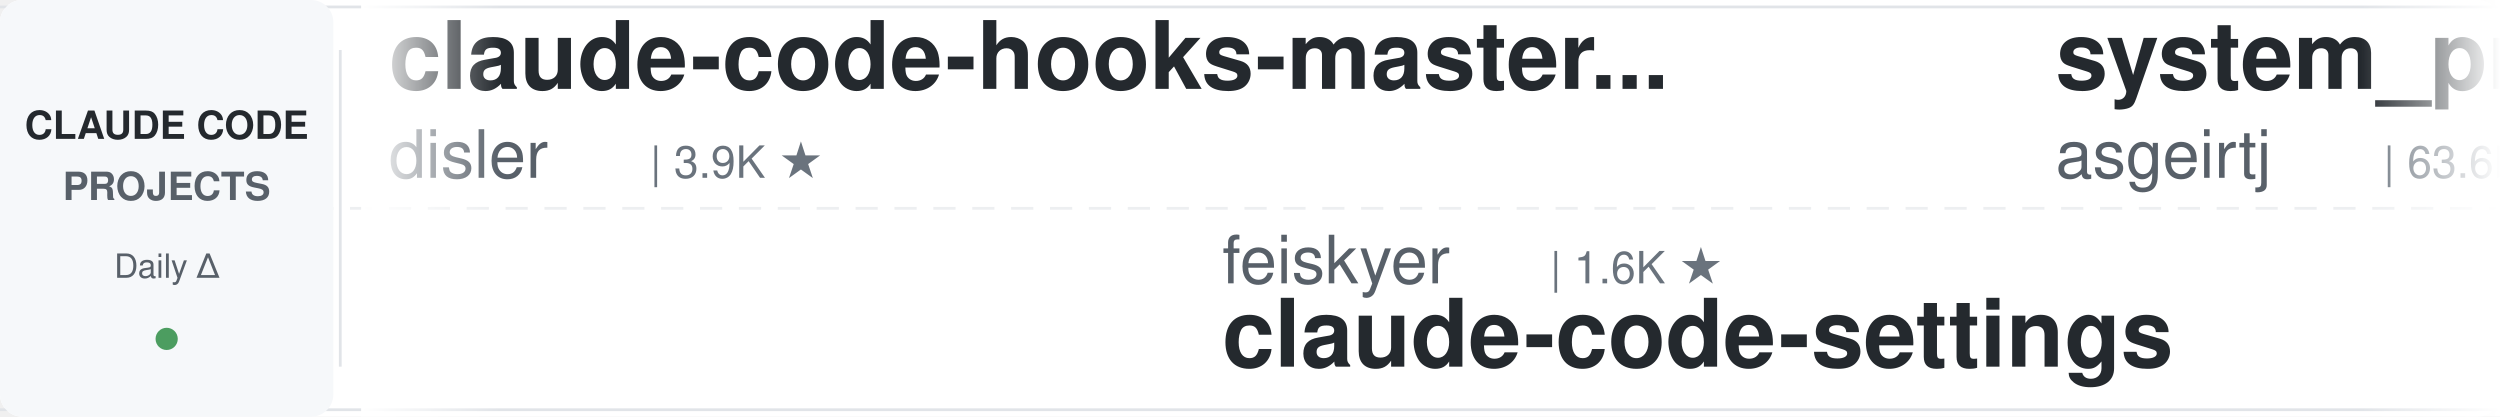
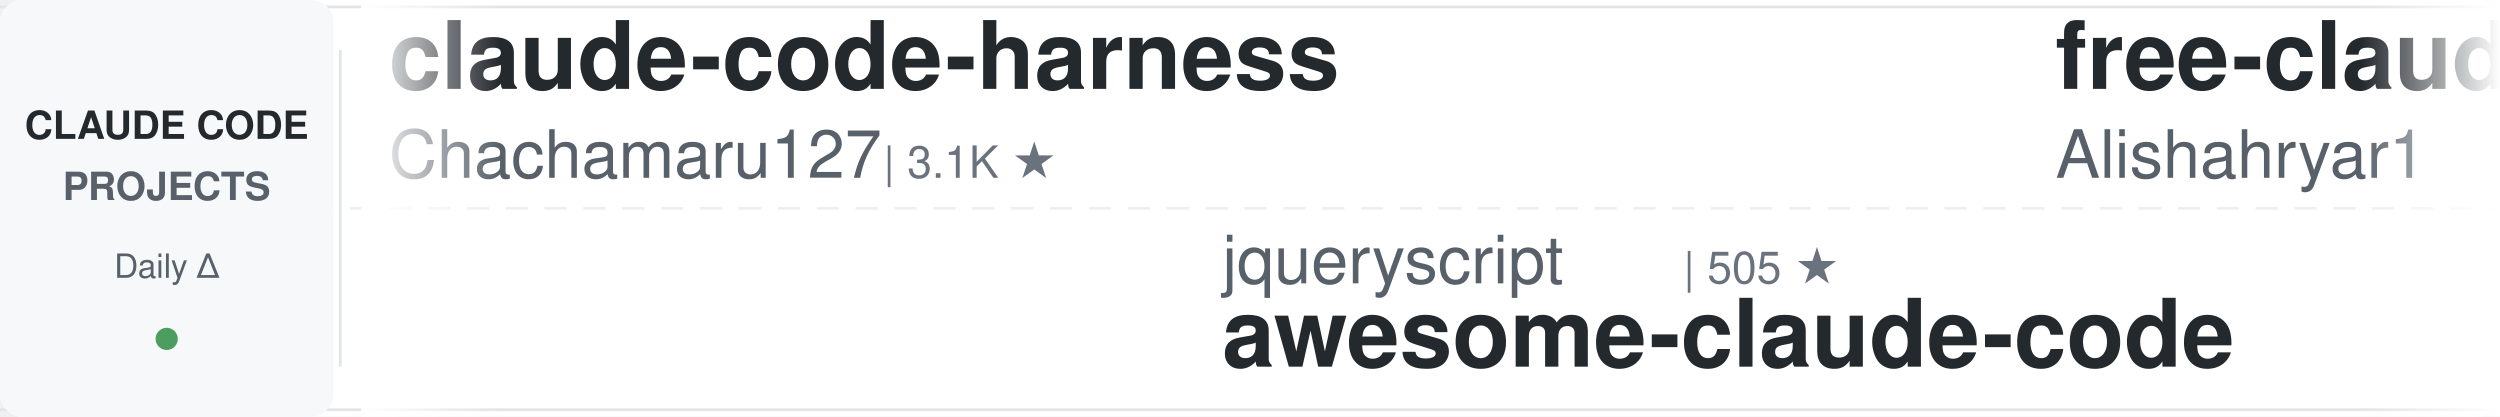
<svg xmlns="http://www.w3.org/2000/svg" width="900" height="150">
  <defs>
    <linearGradient id="leftFade" x1="0%" y1="0%" x2="100%" y2="0%">
      <stop offset="0%" style="stop-color:#ffffff;stop-opacity:1" />
      <stop offset="100%" style="stop-color:#ffffff;stop-opacity:0" />
    </linearGradient>
    <linearGradient id="rightFade" x1="0%" y1="0%" x2="100%" y2="0%">
      <stop offset="0%" style="stop-color:#ffffff;stop-opacity:0" />
      <stop offset="100%" style="stop-color:#ffffff;stop-opacity:1" />
    </linearGradient>
  </defs>
  <rect width="900" height="150" fill="#ffffff" rx="8" />
  <rect x="0" y="2" width="900" height="1" fill="#e1e4e8" />
  <rect x="0" y="147" width="900" height="1" fill="#e1e4e8" />
  <line x1="0" y1="75" x2="900" y2="75" stroke="#e1e4e8" stroke-width="1" stroke-dasharray="8 6" opacity="0.6" />
  <rect x="0" y="0" width="120" height="150" fill="#f6f8fa" rx="8" />
  <text x="60" y="50" font-family="-apple-system, BlinkMacSystemFont, 'Segoe UI', Helvetica, Arial, sans-serif" font-size="14" font-weight="600" fill="#24292e" text-anchor="middle">CLAUDE CODE</text>
  <text x="60" y="72" font-family="-apple-system, BlinkMacSystemFont, 'Segoe UI', Helvetica, Arial, sans-serif" font-size="14" font-weight="600" fill="#586069" text-anchor="middle">PROJECTS</text>
  <text x="60" y="100" font-family="-apple-system, BlinkMacSystemFont, 'Segoe UI', Helvetica, Arial, sans-serif" font-size="12" font-weight="500" fill="#586069" text-anchor="middle">Daily Δ</text>
  <circle cx="60" cy="122" r="4" fill="#22863a" opacity="0.8" />
  <rect x="122" y="18" width="1" height="114" fill="#e1e4e8" />
  <clipPath id="tickerClip">
    <rect x="130" y="0" width="770" height="150" />
  </clipPath>
  <g clip-path="url(#tickerClip)">
    <g id="tickerItems">
      <animateTransform attributeName="transform" attributeType="XML" type="translate" from="0 0" to="-3000 0" dur="54s" repeatCount="indefinite" />
      <g transform="translate(0, 0)">
-         <text x="140" y="32" font-family="-apple-system, BlinkMacSystemFont, 'Segoe UI', Helvetica, Arial, sans-serif" font-size="34" font-weight="600" fill="#24292e">claude-code-hooks-master...</text>
-         <text x="140" y="64" font-family="-apple-system, BlinkMacSystemFont, 'Segoe UI', Helvetica, Arial, sans-serif" font-size="24" font-weight="400" fill="#586069">disler</text>
-         <text x="234" y="64" font-family="-apple-system, BlinkMacSystemFont, 'Segoe UI', Helvetica, Arial, sans-serif" font-size="16" font-weight="500" fill="#6a737d">| 3.9K ★</text>
+         <text x="140" y="32" font-family="-apple-system, BlinkMacSystemFont, 'Segoe UI', Helvetica, Arial, sans-serif" font-size="34" font-weight="600" fill="#24292e">claude-code-harness</text>
+         <text x="140" y="64" font-family="-apple-system, BlinkMacSystemFont, 'Segoe UI', Helvetica, Arial, sans-serif" font-size="24" font-weight="400" fill="#586069">Chachamaru127</text>
+         <text x="318" y="64" font-family="-apple-system, BlinkMacSystemFont, 'Segoe UI', Helvetica, Arial, sans-serif" font-size="16" font-weight="500" fill="#6a737d">| 3.1K ★</text>
      </g>
      <g transform="translate(300, 0)">
-         <text x="140" y="102" font-family="-apple-system, BlinkMacSystemFont, 'Segoe UI', Helvetica, Arial, sans-serif" font-size="24" font-weight="400" fill="#586069">feiskyer</text>
-         <text x="258" y="102" font-family="-apple-system, BlinkMacSystemFont, 'Segoe UI', Helvetica, Arial, sans-serif" font-size="16" font-weight="500" fill="#6a737d">| 1.6K ★</text>
-         <text x="140" y="132" font-family="-apple-system, BlinkMacSystemFont, 'Segoe UI', Helvetica, Arial, sans-serif" font-size="34" font-weight="600" fill="#24292e">claude-code-settings</text>
+         <text x="140" y="102" font-family="-apple-system, BlinkMacSystemFont, 'Segoe UI', Helvetica, Arial, sans-serif" font-size="24" font-weight="400" fill="#586069">jqueryscript</text>
+         <text x="306" y="102" font-family="-apple-system, BlinkMacSystemFont, 'Segoe UI', Helvetica, Arial, sans-serif" font-size="16" font-weight="500" fill="#6a737d">| 505 ★</text>
+         <text x="140" y="132" font-family="-apple-system, BlinkMacSystemFont, 'Segoe UI', Helvetica, Arial, sans-serif" font-size="34" font-weight="600" fill="#24292e">awesome-claude-code</text>
      </g>
      <g transform="translate(600, 0)">
-         <text x="140" y="32" font-family="-apple-system, BlinkMacSystemFont, 'Segoe UI', Helvetica, Arial, sans-serif" font-size="34" font-weight="600" fill="#24292e">system_prompts_leaks</text>
-         <text x="140" y="64" font-family="-apple-system, BlinkMacSystemFont, 'Segoe UI', Helvetica, Arial, sans-serif" font-size="24" font-weight="400" fill="#586069">asgeirtj</text>
-         <text x="258" y="64" font-family="-apple-system, BlinkMacSystemFont, 'Segoe UI', Helvetica, Arial, sans-serif" font-size="16" font-weight="500" fill="#6a737d">| 63.6K ★</text>
+         <text x="140" y="32" font-family="-apple-system, BlinkMacSystemFont, 'Segoe UI', Helvetica, Arial, sans-serif" font-size="34" font-weight="600" fill="#24292e">free-claude-code</text>
+         <text x="140" y="64" font-family="-apple-system, BlinkMacSystemFont, 'Segoe UI', Helvetica, Arial, sans-serif" font-size="24" font-weight="400" fill="#586069">Alishahryar1</text>
+         <text x="306" y="64" font-family="-apple-system, BlinkMacSystemFont, 'Segoe UI', Helvetica, Arial, sans-serif" font-size="16" font-weight="500" fill="#6a737d">| 50.6K ★</text>
      </g>
      <g transform="translate(900, 0)">
-         <text x="140" y="102" font-family="-apple-system, BlinkMacSystemFont, 'Segoe UI', Helvetica, Arial, sans-serif" font-size="24" font-weight="400" fill="#586069">ccplugins</text>
-         <text x="270" y="102" font-family="-apple-system, BlinkMacSystemFont, 'Segoe UI', Helvetica, Arial, sans-serif" font-size="16" font-weight="500" fill="#6a737d">| 924 ★</text>
-         <text x="140" y="132" font-family="-apple-system, BlinkMacSystemFont, 'Segoe UI', Helvetica, Arial, sans-serif" font-size="34" font-weight="600" fill="#24292e">awesome-claude-code-plug...</text>
-       </g>
-       <g transform="translate(1200, 0)">
-         <text x="140" y="32" font-family="-apple-system, BlinkMacSystemFont, 'Segoe UI', Helvetica, Arial, sans-serif" font-size="34" font-weight="600" fill="#24292e">pi-vs-claude-code</text>
-         <text x="140" y="64" font-family="-apple-system, BlinkMacSystemFont, 'Segoe UI', Helvetica, Arial, sans-serif" font-size="24" font-weight="400" fill="#586069">disler</text>
-         <text x="234" y="64" font-family="-apple-system, BlinkMacSystemFont, 'Segoe UI', Helvetica, Arial, sans-serif" font-size="16" font-weight="500" fill="#6a737d">| 1.6K ★</text>
-       </g>
-       <g transform="translate(1500, 0)">
-         <text x="140" y="102" font-family="-apple-system, BlinkMacSystemFont, 'Segoe UI', Helvetica, Arial, sans-serif" font-size="24" font-weight="400" fill="#586069">Piebald-AI</text>
-         <text x="282" y="102" font-family="-apple-system, BlinkMacSystemFont, 'Segoe UI', Helvetica, Arial, sans-serif" font-size="16" font-weight="500" fill="#6a737d">| 12.5K ★</text>
-         <text x="140" y="132" font-family="-apple-system, BlinkMacSystemFont, 'Segoe UI', Helvetica, Arial, sans-serif" font-size="34" font-weight="600" fill="#24292e">claude-code-system-promp...</text>
-       </g>
-       <g transform="translate(1800, 0)">
-         <text x="140" y="32" font-family="-apple-system, BlinkMacSystemFont, 'Segoe UI', Helvetica, Arial, sans-serif" font-size="34" font-weight="600" fill="#24292e">claude-code-source</text>
-         <text x="140" y="64" font-family="-apple-system, BlinkMacSystemFont, 'Segoe UI', Helvetica, Arial, sans-serif" font-size="24" font-weight="400" fill="#586069">AprilNEA</text>
-         <text x="258" y="64" font-family="-apple-system, BlinkMacSystemFont, 'Segoe UI', Helvetica, Arial, sans-serif" font-size="16" font-weight="500" fill="#6a737d">| 391 ★</text>
-       </g>
-       <g transform="translate(2100, 0)">
        <text x="140" y="102" font-family="-apple-system, BlinkMacSystemFont, 'Segoe UI', Helvetica, Arial, sans-serif" font-size="24" font-weight="400" fill="#586069">krusemediallc</text>
        <text x="318" y="102" font-family="-apple-system, BlinkMacSystemFont, 'Segoe UI', Helvetica, Arial, sans-serif" font-size="16" font-weight="500" fill="#6a737d">| 1.4K ★</text>
        <text x="140" y="132" font-family="-apple-system, BlinkMacSystemFont, 'Segoe UI', Helvetica, Arial, sans-serif" font-size="34" font-weight="600" fill="#24292e">arcads-claude-code</text>
      </g>
+       <g transform="translate(1200, 0)">
+         <text x="140" y="32" font-family="-apple-system, BlinkMacSystemFont, 'Segoe UI', Helvetica, Arial, sans-serif" font-size="34" font-weight="600" fill="#24292e">Dive-into-Claude-Code</text>
+         <text x="140" y="64" font-family="-apple-system, BlinkMacSystemFont, 'Segoe UI', Helvetica, Arial, sans-serif" font-size="24" font-weight="400" fill="#586069">VILA-Lab</text>
+         <text x="258" y="64" font-family="-apple-system, BlinkMacSystemFont, 'Segoe UI', Helvetica, Arial, sans-serif" font-size="16" font-weight="500" fill="#6a737d">| 2.1K ★</text>
+       </g>
+       <g transform="translate(1500, 0)">
+         <text x="140" y="102" font-family="-apple-system, BlinkMacSystemFont, 'Segoe UI', Helvetica, Arial, sans-serif" font-size="24" font-weight="400" fill="#586069">disler</text>
+         <text x="234" y="102" font-family="-apple-system, BlinkMacSystemFont, 'Segoe UI', Helvetica, Arial, sans-serif" font-size="16" font-weight="500" fill="#6a737d">| 3.9K ★</text>
+         <text x="140" y="132" font-family="-apple-system, BlinkMacSystemFont, 'Segoe UI', Helvetica, Arial, sans-serif" font-size="34" font-weight="600" fill="#24292e">claude-code-hooks-master...</text>
+       </g>
+       <g transform="translate(1800, 0)">
+         <text x="140" y="32" font-family="-apple-system, BlinkMacSystemFont, 'Segoe UI', Helvetica, Arial, sans-serif" font-size="34" font-weight="600" fill="#24292e">skills</text>
+         <text x="140" y="64" font-family="-apple-system, BlinkMacSystemFont, 'Segoe UI', Helvetica, Arial, sans-serif" font-size="24" font-weight="400" fill="#586069">anthropics</text>
+         <text x="282" y="64" font-family="-apple-system, BlinkMacSystemFont, 'Segoe UI', Helvetica, Arial, sans-serif" font-size="16" font-weight="500" fill="#6a737d">| 171.9K ★</text>
+       </g>
+       <g transform="translate(2100, 0)">
+         <text x="140" y="102" font-family="-apple-system, BlinkMacSystemFont, 'Segoe UI', Helvetica, Arial, sans-serif" font-size="24" font-weight="400" fill="#586069">Pimzino</text>
+         <text x="246" y="102" font-family="-apple-system, BlinkMacSystemFont, 'Segoe UI', Helvetica, Arial, sans-serif" font-size="16" font-weight="500" fill="#6a737d">| 3.9K ★</text>
+         <text x="140" y="132" font-family="-apple-system, BlinkMacSystemFont, 'Segoe UI', Helvetica, Arial, sans-serif" font-size="34" font-weight="600" fill="#24292e">claude-code-spec-workflo...</text>
+       </g>
      <g transform="translate(2400, 0)">
-         <text x="140" y="32" font-family="-apple-system, BlinkMacSystemFont, 'Segoe UI', Helvetica, Arial, sans-serif" font-size="34" font-weight="600" fill="#24292e">oh-my-claudecode</text>
-         <text x="140" y="64" font-family="-apple-system, BlinkMacSystemFont, 'Segoe UI', Helvetica, Arial, sans-serif" font-size="24" font-weight="400" fill="#586069">Yeachan-Heo</text>
-         <text x="294" y="64" font-family="-apple-system, BlinkMacSystemFont, 'Segoe UI', Helvetica, Arial, sans-serif" font-size="16" font-weight="500" fill="#6a737d">| 38.8K ★</text>
+         <text x="140" y="32" font-family="-apple-system, BlinkMacSystemFont, 'Segoe UI', Helvetica, Arial, sans-serif" font-size="34" font-weight="600" fill="#24292e">claude-code-tudou</text>
+         <text x="140" y="64" font-family="-apple-system, BlinkMacSystemFont, 'Segoe UI', Helvetica, Arial, sans-serif" font-size="24" font-weight="400" fill="#586069">AICoderTudou</text>
+         <text x="306" y="64" font-family="-apple-system, BlinkMacSystemFont, 'Segoe UI', Helvetica, Arial, sans-serif" font-size="16" font-weight="500" fill="#6a737d">| 496 ★</text>
      </g>
      <g transform="translate(2700, 0)">
-         <text x="140" y="102" font-family="-apple-system, BlinkMacSystemFont, 'Segoe UI', Helvetica, Arial, sans-serif" font-size="24" font-weight="400" fill="#586069">Windy3f3f3f3f</text>
-         <text x="318" y="102" font-family="-apple-system, BlinkMacSystemFont, 'Segoe UI', Helvetica, Arial, sans-serif" font-size="16" font-weight="500" fill="#6a737d">| 3.5K ★</text>
-         <text x="140" y="132" font-family="-apple-system, BlinkMacSystemFont, 'Segoe UI', Helvetica, Arial, sans-serif" font-size="34" font-weight="600" fill="#24292e">how-claude-code-works</text>
+         <text x="140" y="102" font-family="-apple-system, BlinkMacSystemFont, 'Segoe UI', Helvetica, Arial, sans-serif" font-size="24" font-weight="400" fill="#586069">hangsman</text>
+         <text x="258" y="102" font-family="-apple-system, BlinkMacSystemFont, 'Segoe UI', Helvetica, Arial, sans-serif" font-size="16" font-weight="500" fill="#6a737d">| 791 ★</text>
+         <text x="140" y="132" font-family="-apple-system, BlinkMacSystemFont, 'Segoe UI', Helvetica, Arial, sans-serif" font-size="34" font-weight="600" fill="#24292e">claude-code-source</text>
      </g>
      <g transform="translate(3000, 0)">
-         <text x="140" y="32" font-family="-apple-system, BlinkMacSystemFont, 'Segoe UI', Helvetica, Arial, sans-serif" font-size="34" font-weight="600" fill="#24292e">claude-code-hooks-master...</text>
-         <text x="140" y="64" font-family="-apple-system, BlinkMacSystemFont, 'Segoe UI', Helvetica, Arial, sans-serif" font-size="24" font-weight="400" fill="#586069">disler</text>
-         <text x="234" y="64" font-family="-apple-system, BlinkMacSystemFont, 'Segoe UI', Helvetica, Arial, sans-serif" font-size="16" font-weight="500" fill="#6a737d">| 3.9K ★</text>
+         <text x="140" y="32" font-family="-apple-system, BlinkMacSystemFont, 'Segoe UI', Helvetica, Arial, sans-serif" font-size="34" font-weight="600" fill="#24292e">claude-code-harness</text>
+         <text x="140" y="64" font-family="-apple-system, BlinkMacSystemFont, 'Segoe UI', Helvetica, Arial, sans-serif" font-size="24" font-weight="400" fill="#586069">Chachamaru127</text>
+         <text x="318" y="64" font-family="-apple-system, BlinkMacSystemFont, 'Segoe UI', Helvetica, Arial, sans-serif" font-size="16" font-weight="500" fill="#6a737d">| 3.1K ★</text>
      </g>
      <g transform="translate(3300, 0)">
-         <text x="140" y="102" font-family="-apple-system, BlinkMacSystemFont, 'Segoe UI', Helvetica, Arial, sans-serif" font-size="24" font-weight="400" fill="#586069">feiskyer</text>
-         <text x="258" y="102" font-family="-apple-system, BlinkMacSystemFont, 'Segoe UI', Helvetica, Arial, sans-serif" font-size="16" font-weight="500" fill="#6a737d">| 1.6K ★</text>
-         <text x="140" y="132" font-family="-apple-system, BlinkMacSystemFont, 'Segoe UI', Helvetica, Arial, sans-serif" font-size="34" font-weight="600" fill="#24292e">claude-code-settings</text>
+         <text x="140" y="102" font-family="-apple-system, BlinkMacSystemFont, 'Segoe UI', Helvetica, Arial, sans-serif" font-size="24" font-weight="400" fill="#586069">jqueryscript</text>
+         <text x="306" y="102" font-family="-apple-system, BlinkMacSystemFont, 'Segoe UI', Helvetica, Arial, sans-serif" font-size="16" font-weight="500" fill="#6a737d">| 505 ★</text>
+         <text x="140" y="132" font-family="-apple-system, BlinkMacSystemFont, 'Segoe UI', Helvetica, Arial, sans-serif" font-size="34" font-weight="600" fill="#24292e">awesome-claude-code</text>
      </g>
      <g transform="translate(3600, 0)">
-         <text x="140" y="32" font-family="-apple-system, BlinkMacSystemFont, 'Segoe UI', Helvetica, Arial, sans-serif" font-size="34" font-weight="600" fill="#24292e">system_prompts_leaks</text>
-         <text x="140" y="64" font-family="-apple-system, BlinkMacSystemFont, 'Segoe UI', Helvetica, Arial, sans-serif" font-size="24" font-weight="400" fill="#586069">asgeirtj</text>
-         <text x="258" y="64" font-family="-apple-system, BlinkMacSystemFont, 'Segoe UI', Helvetica, Arial, sans-serif" font-size="16" font-weight="500" fill="#6a737d">| 63.6K ★</text>
+         <text x="140" y="32" font-family="-apple-system, BlinkMacSystemFont, 'Segoe UI', Helvetica, Arial, sans-serif" font-size="34" font-weight="600" fill="#24292e">free-claude-code</text>
+         <text x="140" y="64" font-family="-apple-system, BlinkMacSystemFont, 'Segoe UI', Helvetica, Arial, sans-serif" font-size="24" font-weight="400" fill="#586069">Alishahryar1</text>
+         <text x="306" y="64" font-family="-apple-system, BlinkMacSystemFont, 'Segoe UI', Helvetica, Arial, sans-serif" font-size="16" font-weight="500" fill="#6a737d">| 50.6K ★</text>
      </g>
      <g transform="translate(3900, 0)">
-         <text x="140" y="102" font-family="-apple-system, BlinkMacSystemFont, 'Segoe UI', Helvetica, Arial, sans-serif" font-size="24" font-weight="400" fill="#586069">ccplugins</text>
-         <text x="270" y="102" font-family="-apple-system, BlinkMacSystemFont, 'Segoe UI', Helvetica, Arial, sans-serif" font-size="16" font-weight="500" fill="#6a737d">| 924 ★</text>
-         <text x="140" y="132" font-family="-apple-system, BlinkMacSystemFont, 'Segoe UI', Helvetica, Arial, sans-serif" font-size="34" font-weight="600" fill="#24292e">awesome-claude-code-plug...</text>
+         <text x="140" y="102" font-family="-apple-system, BlinkMacSystemFont, 'Segoe UI', Helvetica, Arial, sans-serif" font-size="24" font-weight="400" fill="#586069">krusemediallc</text>
+         <text x="318" y="102" font-family="-apple-system, BlinkMacSystemFont, 'Segoe UI', Helvetica, Arial, sans-serif" font-size="16" font-weight="500" fill="#6a737d">| 1.4K ★</text>
+         <text x="140" y="132" font-family="-apple-system, BlinkMacSystemFont, 'Segoe UI', Helvetica, Arial, sans-serif" font-size="34" font-weight="600" fill="#24292e">arcads-claude-code</text>
      </g>
    </g>
  </g>
  <rect x="130" y="0" width="50" height="150" fill="url(#leftFade)" />
  <rect x="850" y="0" width="50" height="150" fill="url(#rightFade)" />
</svg>
